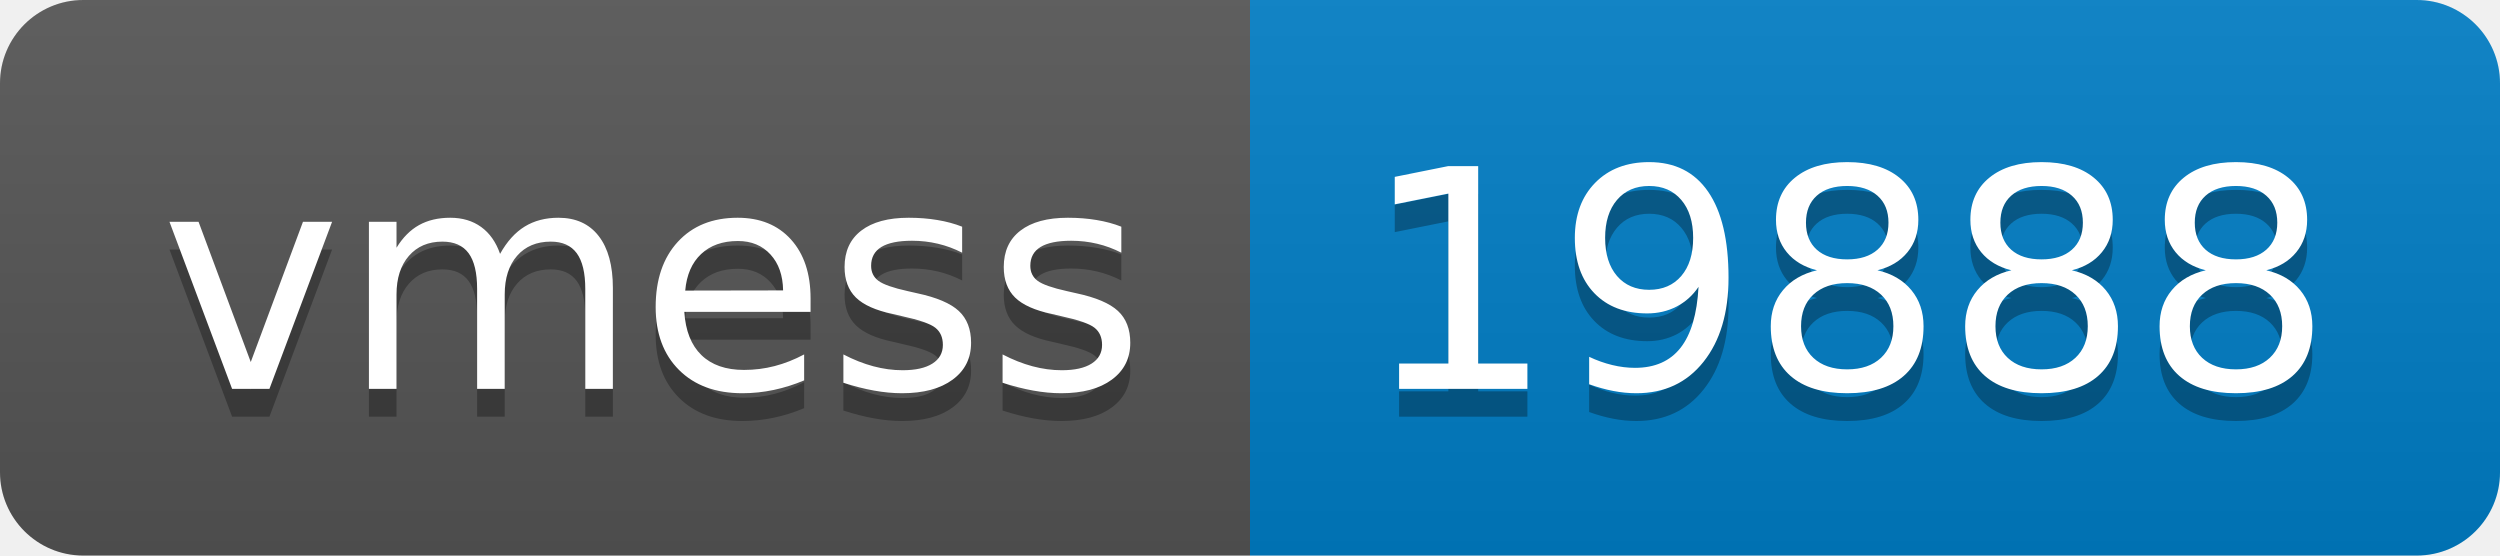
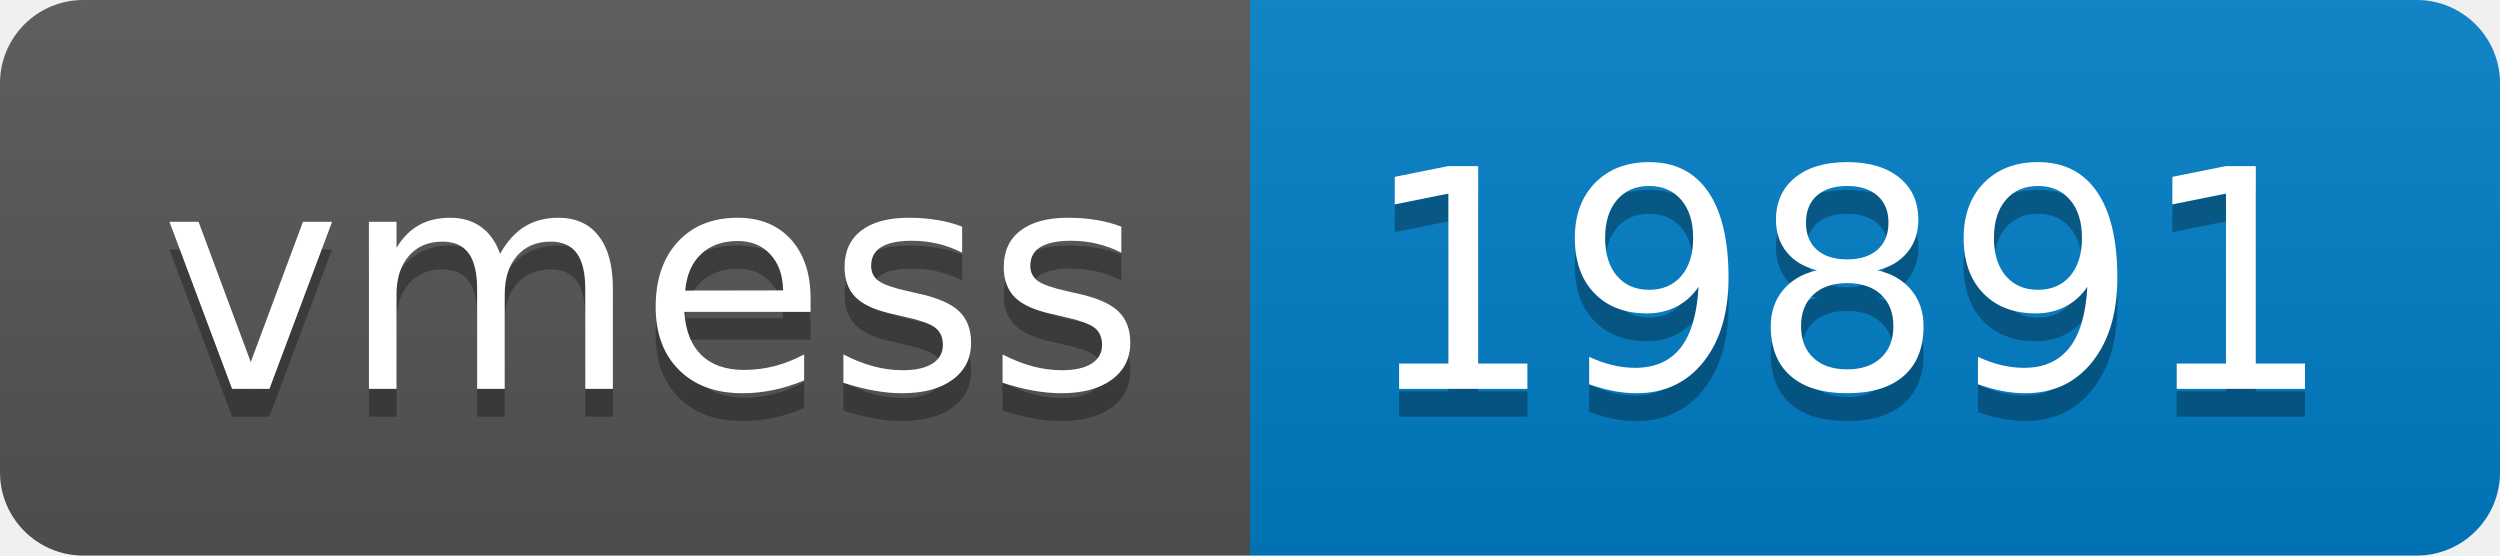
- <svg xmlns="http://www.w3.org/2000/svg" width="90" height="20" role="img" aria-label="vmess: 19888">
+ <svg xmlns="http://www.w3.org/2000/svg" width="90" height="20" role="img" aria-label="vmess: 19891">
  <linearGradient id="s" x2="0" y2="100%">
    <stop offset="0" stop-color="#bbb" stop-opacity=".1" />
    <stop offset="1" stop-opacity=".1" />
  </linearGradient>
  <clipPath id="r">
    <rect width="90" height="20" rx="3" fill="#fff" />
  </clipPath>
  <g clip-path="url(#r)">
    <rect width="45" height="20" fill="#555" />
    <rect x="45" width="45" height="20" fill="#007ec6" />
    <rect width="90" height="20" fill="url(#s)" />
  </g>
  <g fill="#fff" text-anchor="middle" font-family="Verdana,Geneva,DejaVu Sans,sans-serif" text-rendering="geometricPrecision" font-size="110">
    <text aria-hidden="true" x="235" y="150" fill="#010101" fill-opacity=".3" transform="scale(.1)" textLength="350">vmess</text>
    <text x="235" y="140" transform="scale(.1)" fill="#fff" textLength="350">vmess</text>
-     <text aria-hidden="true" x="665" y="150" fill="#010101" fill-opacity=".3" transform="scale(.1)" textLength="350">19888</text>
-     <text x="665" y="140" transform="scale(.1)" fill="#fff" textLength="350">19888</text>
+     <text aria-hidden="true" x="665" y="150" fill="#010101" fill-opacity=".3" transform="scale(.1)" textLength="350">19891</text>
+     <text x="665" y="140" transform="scale(.1)" fill="#fff" textLength="350">19891</text>
  </g>
</svg>
